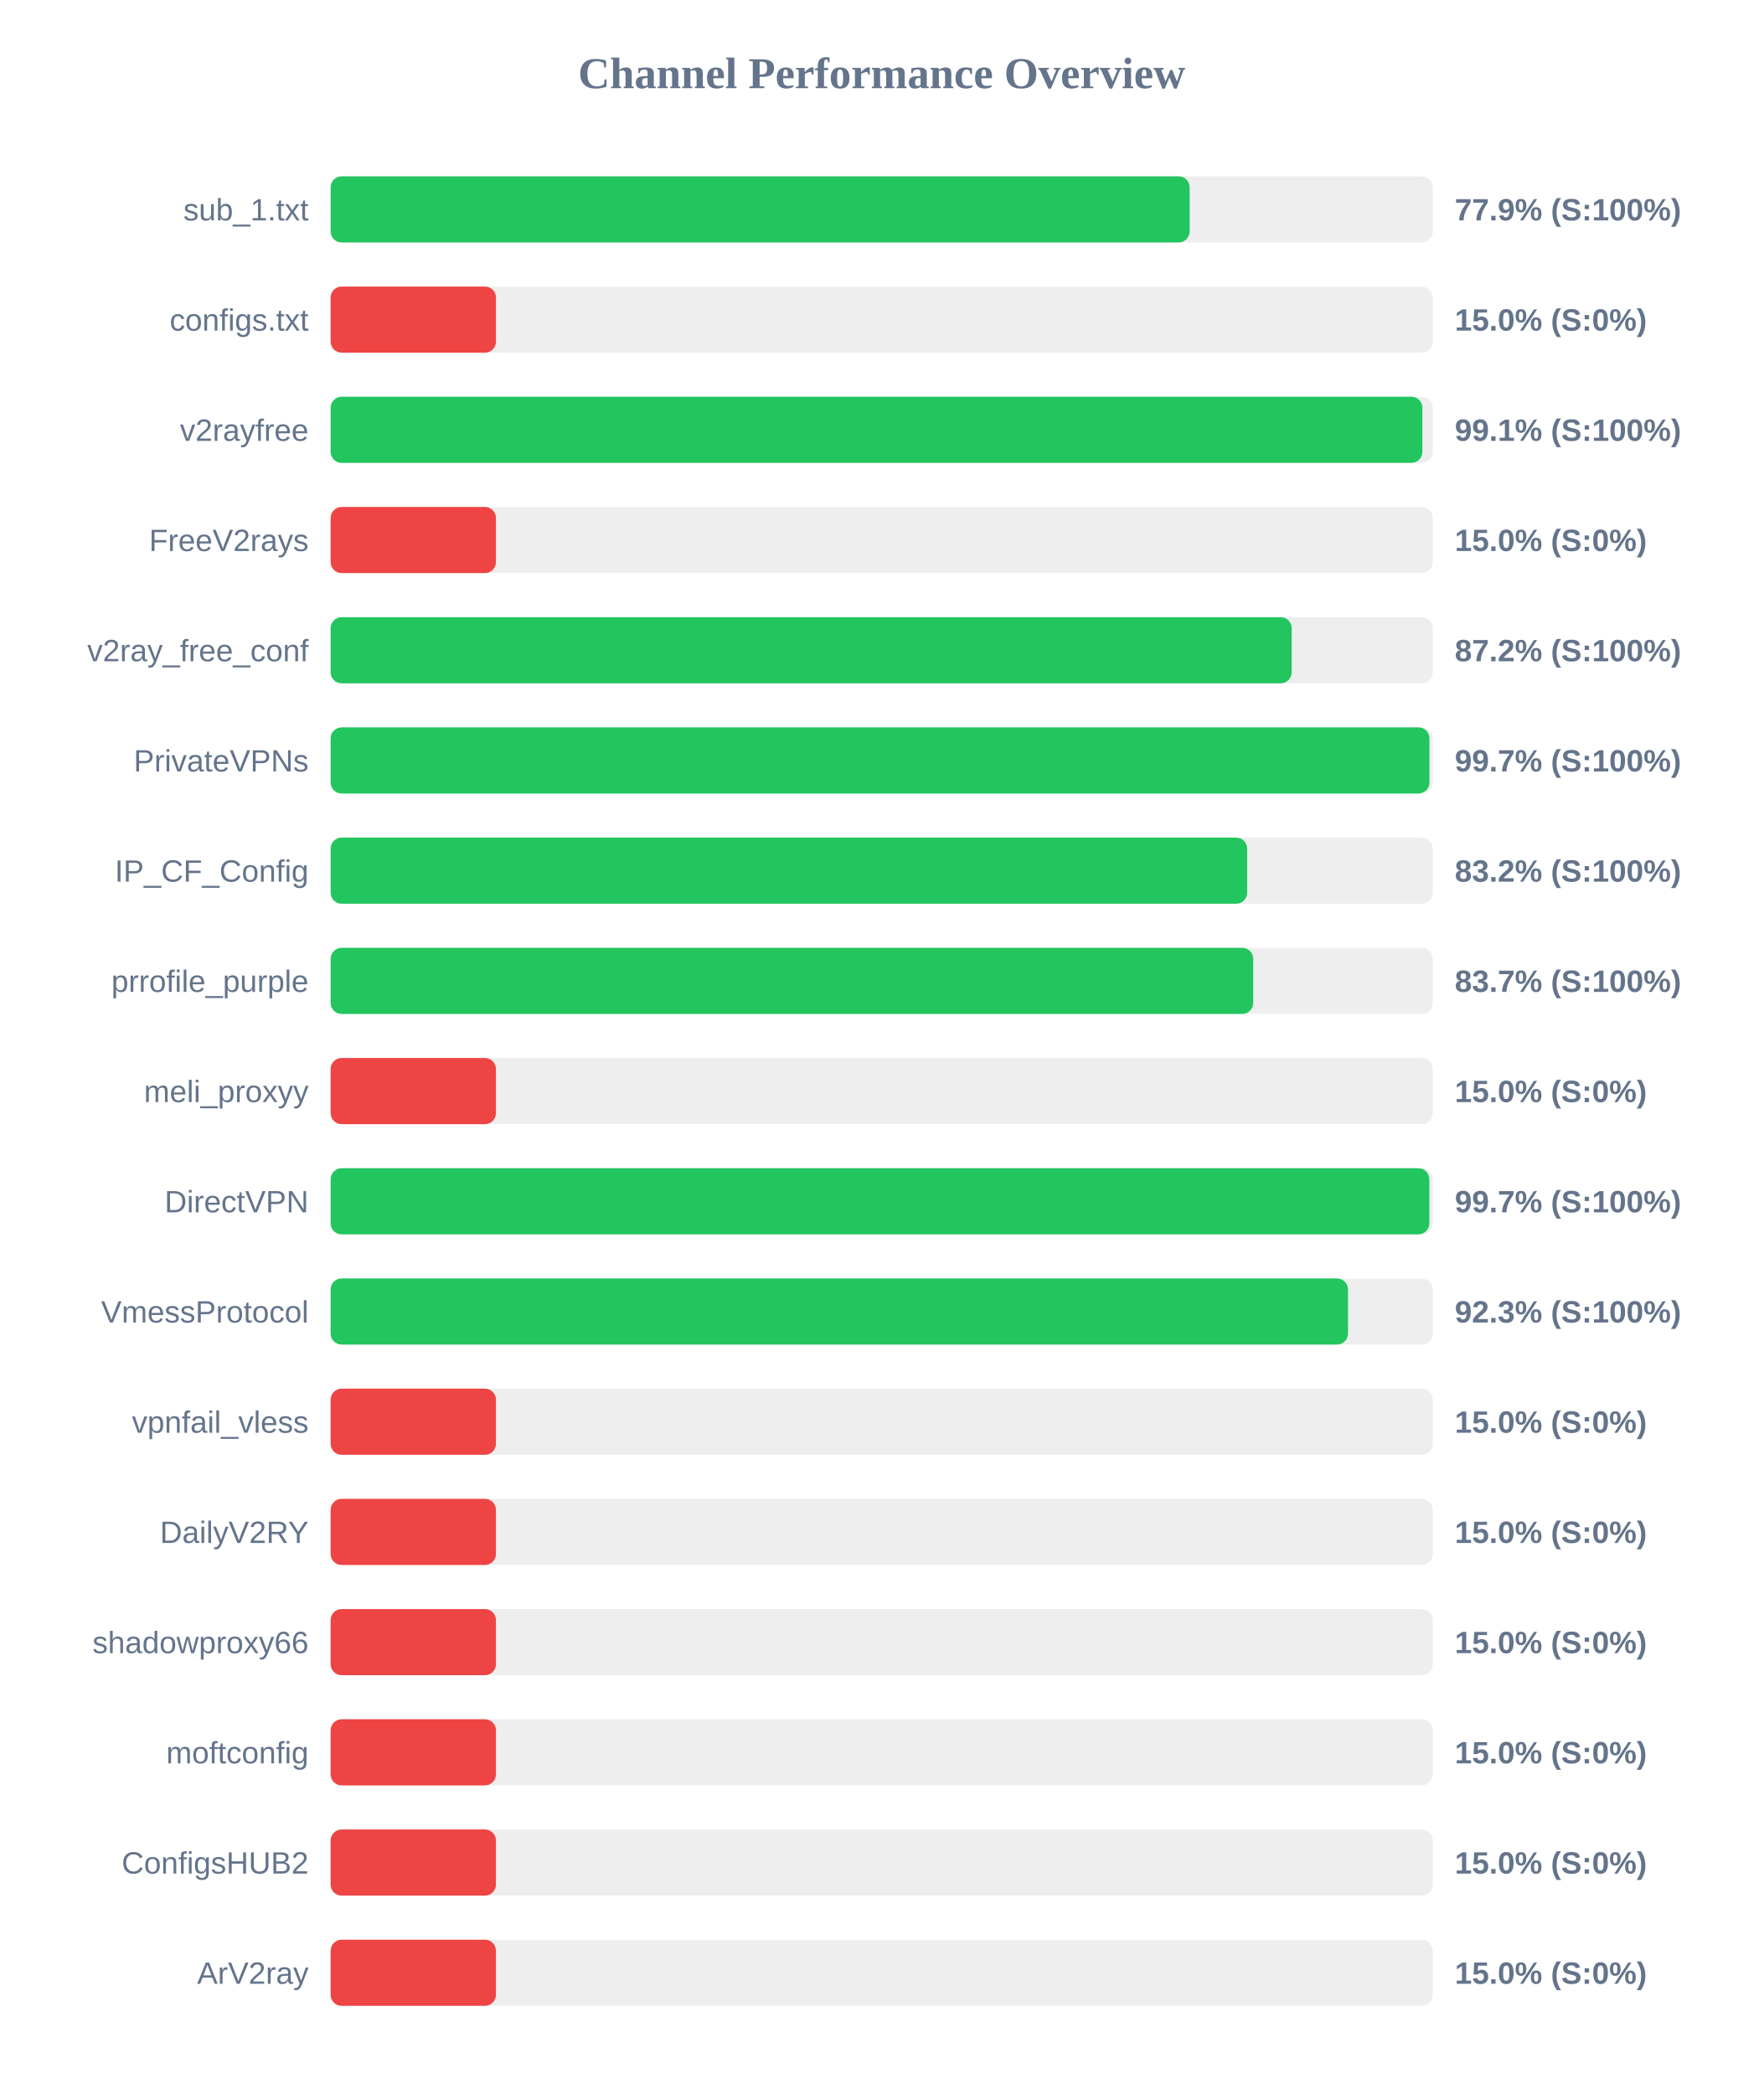
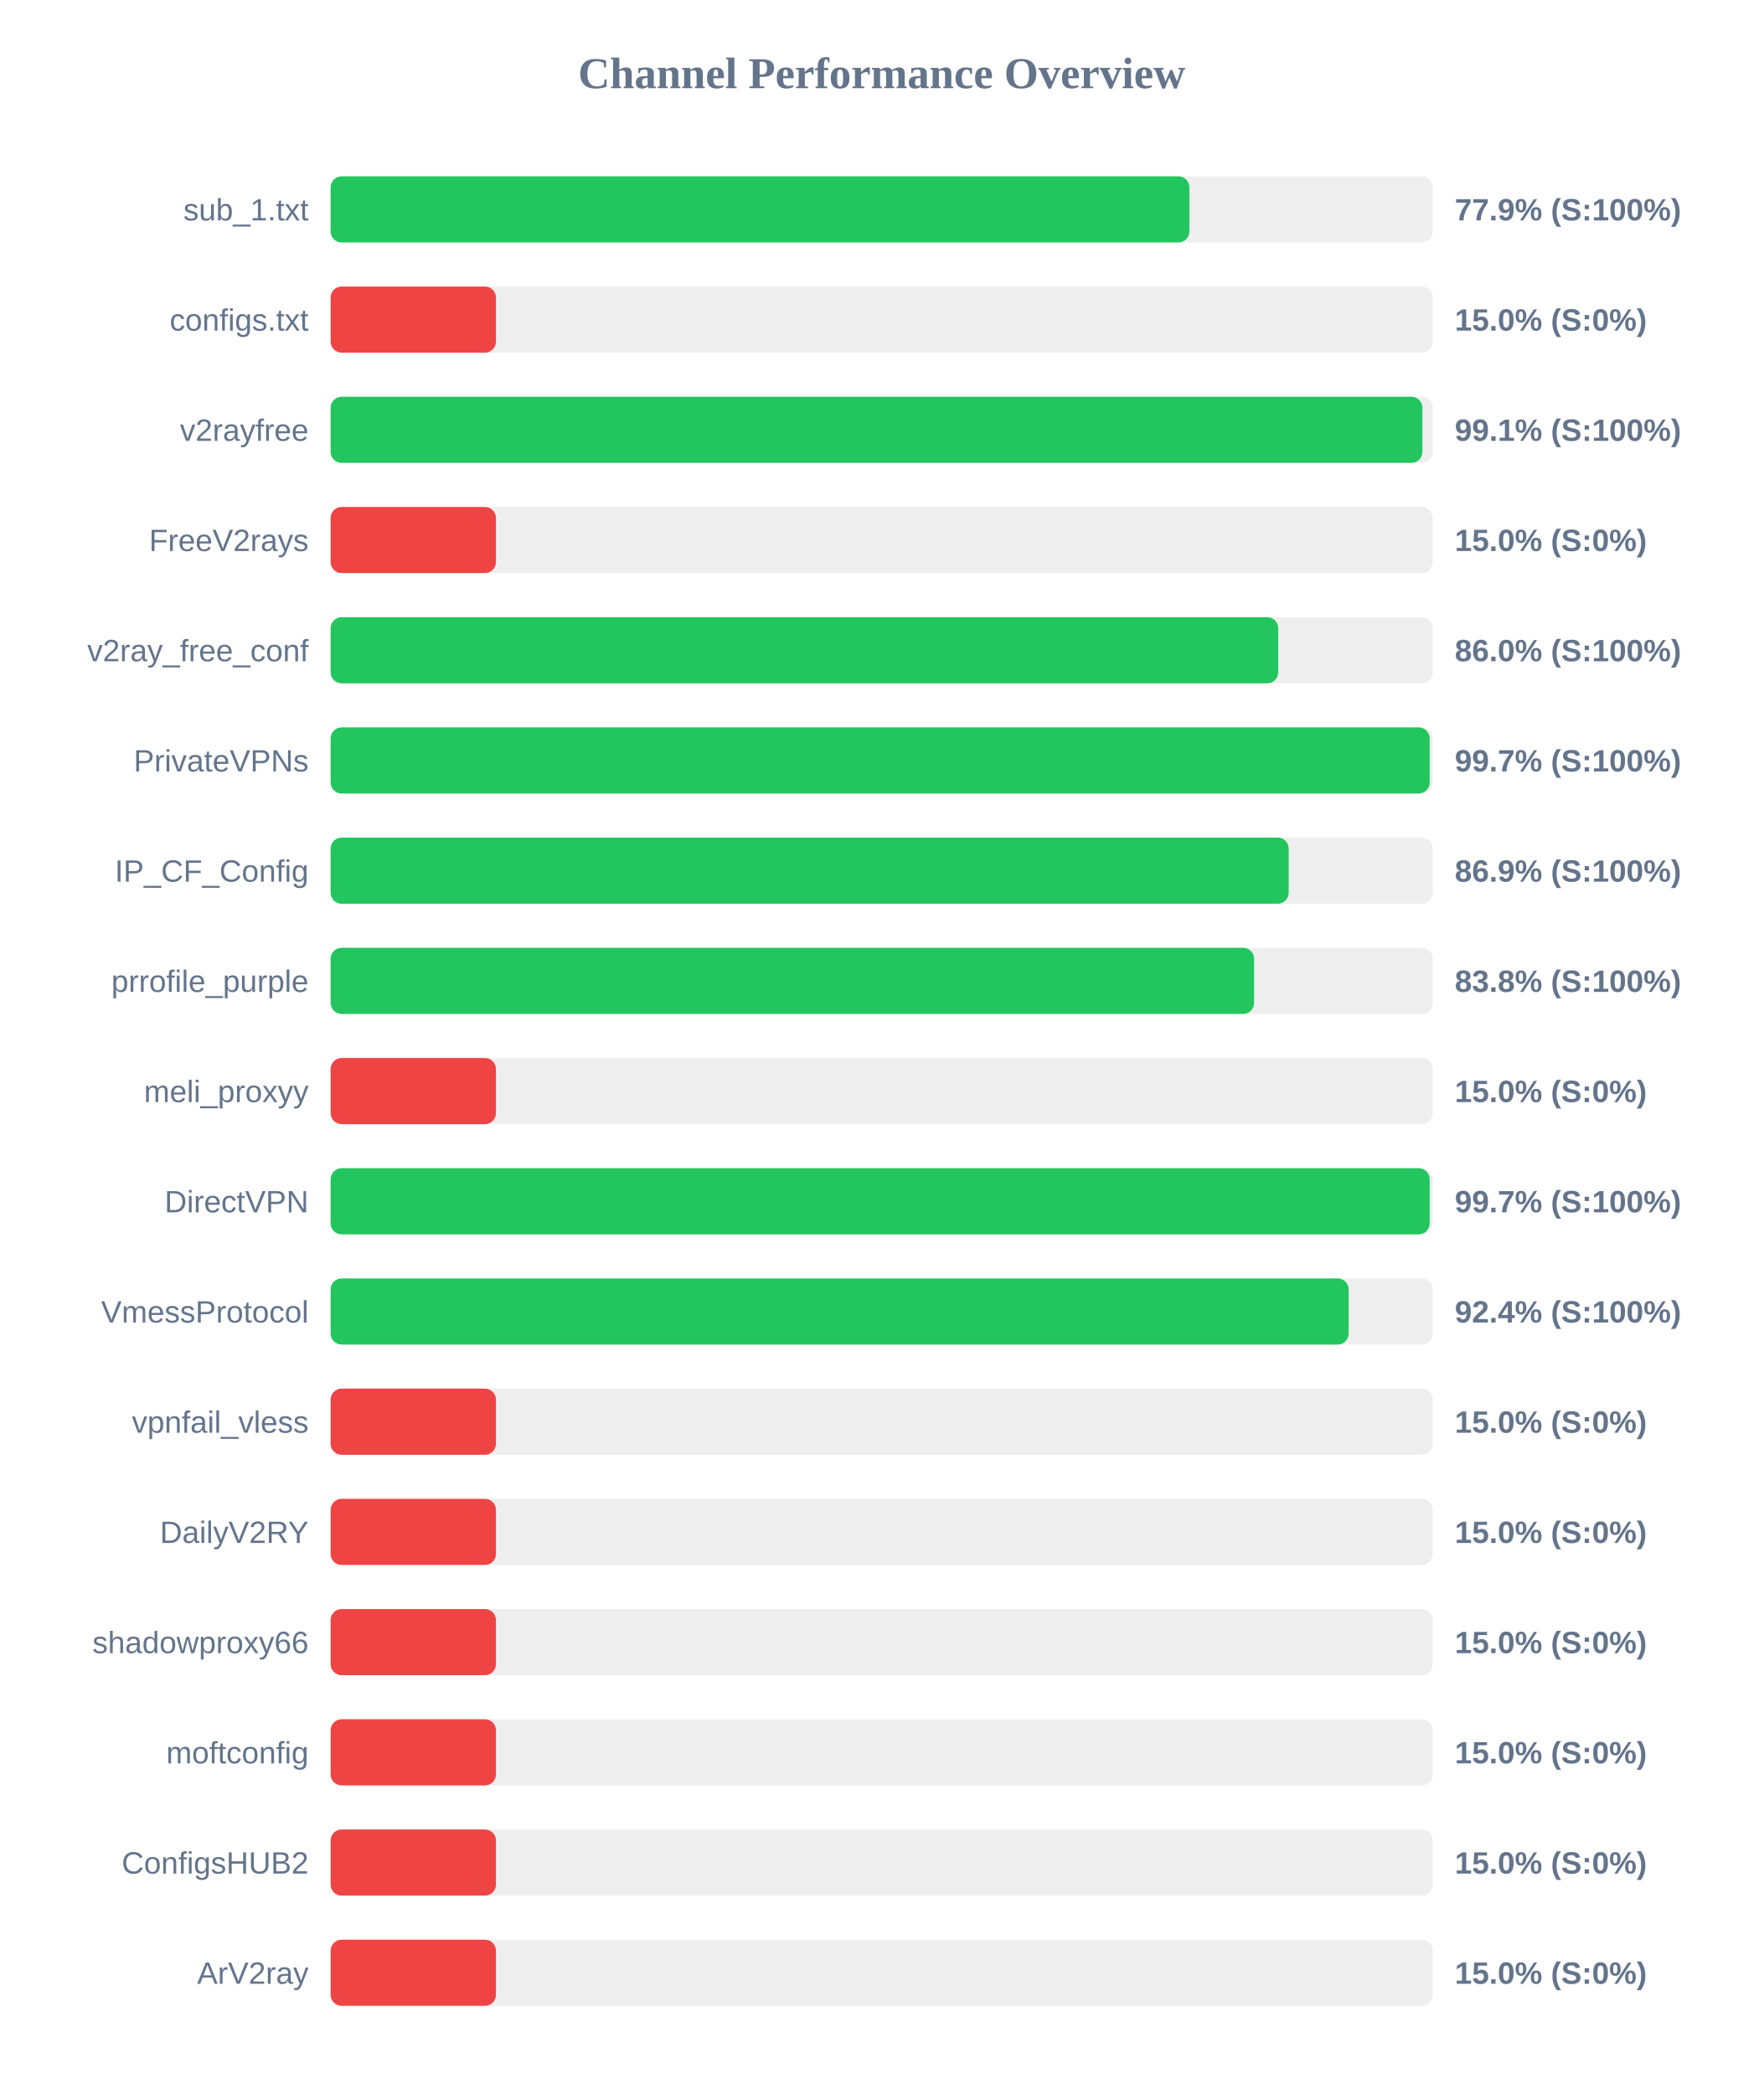
<svg xmlns="http://www.w3.org/2000/svg" width="800" height="950" version="1.1">
  <style>
        .row { font: 14px Arial; fill: #64748b; }
        .score { font: bold 14px Arial; fill: #64748b; }
    </style>
  <text x="400" y="40" text-anchor="middle" font-size="20px" font-weight="bold" fill="#64748b">Channel Performance Overview</text>
  <rect x="150" y="80" width="500" height="30" fill="#eee" rx="5" />
-   <rect x="150" y="80" width="389.7" height="30" fill="#22c55e" rx="5" />
+   <rect x="150" y="80" width="389.6" height="30" fill="#22c55e" rx="5" />
  <text x="140" y="100" text-anchor="end" class="row">sub_1.txt</text>
  <text x="660" y="100" text-anchor="start" class="score">77.9% (S:100%)</text>
  <rect x="150" y="130" width="500" height="30" fill="#eee" rx="5" />
  <rect x="150" y="130" width="75.0" height="30" fill="#ef4444" rx="5" />
  <text x="140" y="150" text-anchor="end" class="row">configs.txt</text>
  <text x="660" y="150" text-anchor="start" class="score">15.0% (S:0%)</text>
  <rect x="150" y="180" width="500" height="30" fill="#eee" rx="5" />
  <rect x="150" y="180" width="495.3" height="30" fill="#22c55e" rx="5" />
  <text x="140" y="200" text-anchor="end" class="row">v2rayfree</text>
  <text x="660" y="200" text-anchor="start" class="score">99.1% (S:100%)</text>
  <rect x="150" y="230" width="500" height="30" fill="#eee" rx="5" />
  <rect x="150" y="230" width="75.0" height="30" fill="#ef4444" rx="5" />
  <text x="140" y="250" text-anchor="end" class="row">FreeV2rays</text>
  <text x="660" y="250" text-anchor="start" class="score">15.0% (S:0%)</text>
  <rect x="150" y="280" width="500" height="30" fill="#eee" rx="5" />
-   <rect x="150" y="280" width="436.0" height="30" fill="#22c55e" rx="5" />
+   <rect x="150" y="280" width="429.9" height="30" fill="#22c55e" rx="5" />
  <text x="140" y="300" text-anchor="end" class="row">v2ray_free_conf</text>
-   <text x="660" y="300" text-anchor="start" class="score">87.2% (S:100%)</text>
+   <text x="660" y="300" text-anchor="start" class="score">86.0% (S:100%)</text>
  <rect x="150" y="330" width="500" height="30" fill="#eee" rx="5" />
-   <rect x="150" y="330" width="498.5" height="30" fill="#22c55e" rx="5" />
+   <rect x="150" y="330" width="498.6" height="30" fill="#22c55e" rx="5" />
  <text x="140" y="350" text-anchor="end" class="row">PrivateVPNs</text>
  <text x="660" y="350" text-anchor="start" class="score">99.7% (S:100%)</text>
  <rect x="150" y="380" width="500" height="30" fill="#eee" rx="5" />
-   <rect x="150" y="380" width="415.8" height="30" fill="#22c55e" rx="5" />
+   <rect x="150" y="380" width="434.65" height="30" fill="#22c55e" rx="5" />
  <text x="140" y="400" text-anchor="end" class="row">IP_CF_Config</text>
-   <text x="660" y="400" text-anchor="start" class="score">83.2% (S:100%)</text>
+   <text x="660" y="400" text-anchor="start" class="score">86.9% (S:100%)</text>
  <rect x="150" y="430" width="500" height="30" fill="#eee" rx="5" />
-   <rect x="150" y="430" width="418.55" height="30" fill="#22c55e" rx="5" />
+   <rect x="150" y="430" width="418.95" height="30" fill="#22c55e" rx="5" />
  <text x="140" y="450" text-anchor="end" class="row">prrofile_purple</text>
-   <text x="660" y="450" text-anchor="start" class="score">83.7% (S:100%)</text>
+   <text x="660" y="450" text-anchor="start" class="score">83.8% (S:100%)</text>
  <rect x="150" y="480" width="500" height="30" fill="#eee" rx="5" />
  <rect x="150" y="480" width="75.0" height="30" fill="#ef4444" rx="5" />
  <text x="140" y="500" text-anchor="end" class="row">meli_proxyy</text>
  <text x="660" y="500" text-anchor="start" class="score">15.0% (S:0%)</text>
  <rect x="150" y="530" width="500" height="30" fill="#eee" rx="5" />
-   <rect x="150" y="530" width="498.45" height="30" fill="#22c55e" rx="5" />
+   <rect x="150" y="530" width="498.6" height="30" fill="#22c55e" rx="5" />
  <text x="140" y="550" text-anchor="end" class="row">DirectVPN</text>
  <text x="660" y="550" text-anchor="start" class="score">99.7% (S:100%)</text>
  <rect x="150" y="580" width="500" height="30" fill="#eee" rx="5" />
-   <rect x="150" y="580" width="461.55" height="30" fill="#22c55e" rx="5" />
+   <rect x="150" y="580" width="461.85" height="30" fill="#22c55e" rx="5" />
  <text x="140" y="600" text-anchor="end" class="row">VmessProtocol</text>
-   <text x="660" y="600" text-anchor="start" class="score">92.3% (S:100%)</text>
+   <text x="660" y="600" text-anchor="start" class="score">92.4% (S:100%)</text>
  <rect x="150" y="630" width="500" height="30" fill="#eee" rx="5" />
  <rect x="150" y="630" width="75.0" height="30" fill="#ef4444" rx="5" />
  <text x="140" y="650" text-anchor="end" class="row">vpnfail_vless</text>
  <text x="660" y="650" text-anchor="start" class="score">15.0% (S:0%)</text>
  <rect x="150" y="680" width="500" height="30" fill="#eee" rx="5" />
  <rect x="150" y="680" width="75.0" height="30" fill="#ef4444" rx="5" />
  <text x="140" y="700" text-anchor="end" class="row">DailyV2RY</text>
  <text x="660" y="700" text-anchor="start" class="score">15.0% (S:0%)</text>
  <rect x="150" y="730" width="500" height="30" fill="#eee" rx="5" />
  <rect x="150" y="730" width="75.0" height="30" fill="#ef4444" rx="5" />
  <text x="140" y="750" text-anchor="end" class="row">shadowproxy66</text>
  <text x="660" y="750" text-anchor="start" class="score">15.0% (S:0%)</text>
  <rect x="150" y="780" width="500" height="30" fill="#eee" rx="5" />
  <rect x="150" y="780" width="75.0" height="30" fill="#ef4444" rx="5" />
  <text x="140" y="800" text-anchor="end" class="row">moftconfig</text>
  <text x="660" y="800" text-anchor="start" class="score">15.0% (S:0%)</text>
  <rect x="150" y="830" width="500" height="30" fill="#eee" rx="5" />
  <rect x="150" y="830" width="75.0" height="30" fill="#ef4444" rx="5" />
  <text x="140" y="850" text-anchor="end" class="row">ConfigsHUB2</text>
  <text x="660" y="850" text-anchor="start" class="score">15.0% (S:0%)</text>
  <rect x="150" y="880" width="500" height="30" fill="#eee" rx="5" />
  <rect x="150" y="880" width="75.0" height="30" fill="#ef4444" rx="5" />
  <text x="140" y="900" text-anchor="end" class="row">ArV2ray</text>
  <text x="660" y="900" text-anchor="start" class="score">15.0% (S:0%)</text>
</svg>
